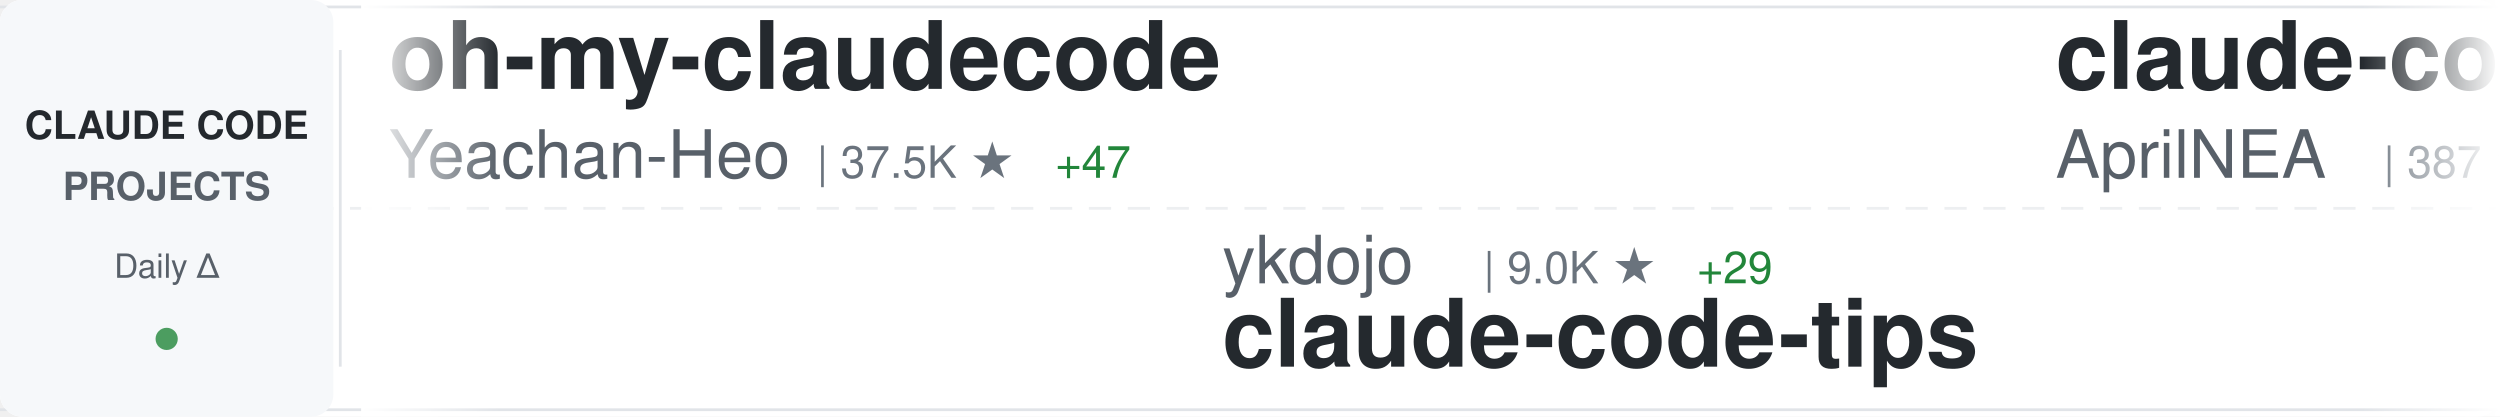
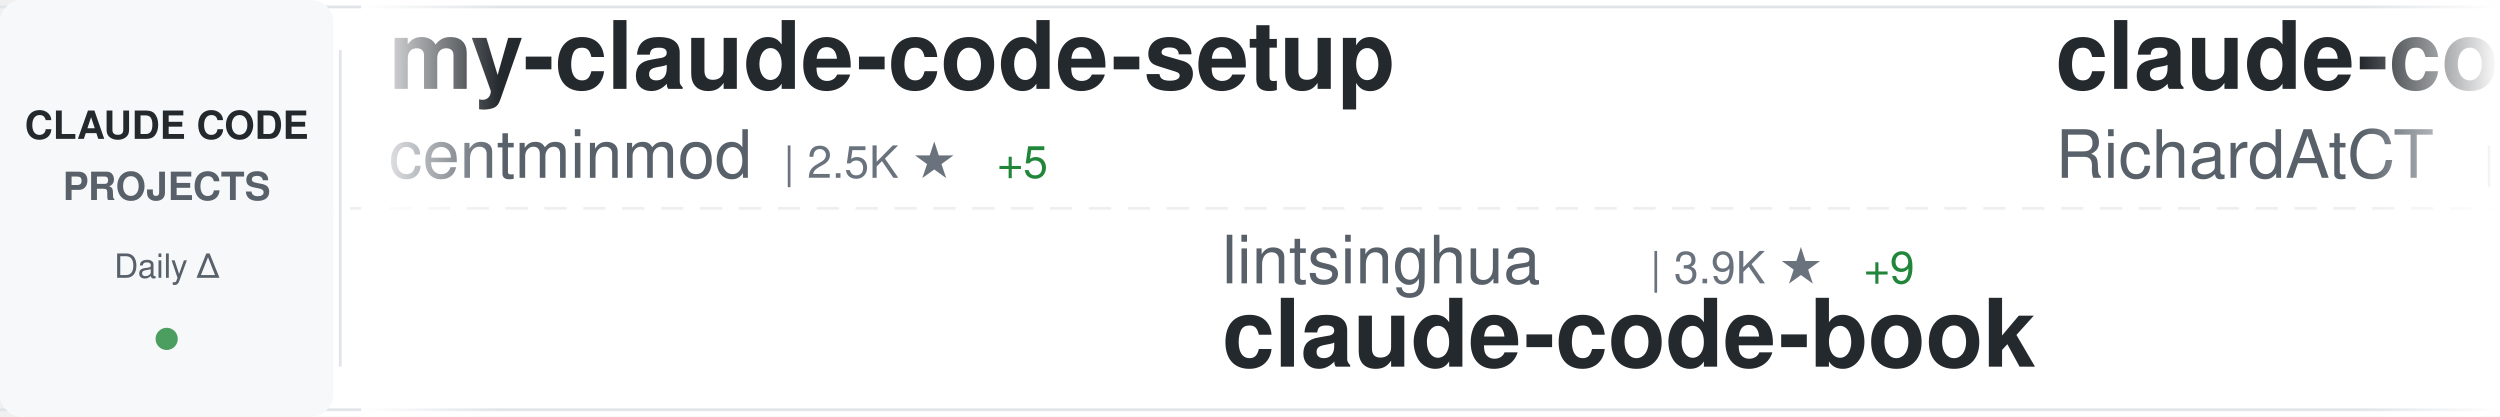
<svg xmlns="http://www.w3.org/2000/svg" width="900" height="150">
  <defs>
    <linearGradient id="awesomeLeftFade" x1="0%" y1="0%" x2="100%" y2="0%">
      <stop offset="0%" style="stop-color:#ffffff;stop-opacity:1" />
      <stop offset="100%" style="stop-color:#ffffff;stop-opacity:0" />
    </linearGradient>
    <linearGradient id="awesomeRightFade" x1="0%" y1="0%" x2="100%" y2="0%">
      <stop offset="0%" style="stop-color:#ffffff;stop-opacity:0" />
      <stop offset="100%" style="stop-color:#ffffff;stop-opacity:1" />
    </linearGradient>
  </defs>
  <rect width="900" height="150" fill="#ffffff" rx="8" />
  <rect x="0" y="2" width="900" height="1" fill="#e1e4e8" />
  <rect x="0" y="147" width="900" height="1" fill="#e1e4e8" />
  <line x1="0" y1="75" x2="900" y2="75" stroke="#e1e4e8" stroke-width="1" stroke-dasharray="8 6" opacity="0.6" />
  <rect x="0" y="0" width="120" height="150" fill="#f6f8fa" rx="8" />
  <text x="60" y="50" font-family="-apple-system, BlinkMacSystemFont, 'Segoe UI', Helvetica, Arial, sans-serif" font-size="14" font-weight="600" fill="#24292e" text-anchor="middle">CLAUDE CODE</text>
  <text x="60" y="72" font-family="-apple-system, BlinkMacSystemFont, 'Segoe UI', Helvetica, Arial, sans-serif" font-size="14" font-weight="600" fill="#586069" text-anchor="middle">PROJECTS</text>
  <text x="60" y="100" font-family="-apple-system, BlinkMacSystemFont, 'Segoe UI', Helvetica, Arial, sans-serif" font-size="12" font-weight="500" fill="#586069" text-anchor="middle">Daily Δ</text>
  <circle cx="60" cy="122" r="4" fill="#22863a" opacity="0.8" />
  <rect x="122" y="18" width="1" height="114" fill="#e1e4e8" />
  <clipPath id="awesomeTickerClip">
    <rect x="130" y="0" width="770" height="150" />
  </clipPath>
  <g clip-path="url(#awesomeTickerClip)">
    <g id="awesomeTickerItems">
      <animateTransform attributeName="transform" attributeType="XML" type="translate" from="0 0" to="-3000 0" dur="54s" repeatCount="indefinite" />
      <g transform="translate(0, 0)">
-         <text x="140" y="32" font-family="-apple-system, BlinkMacSystemFont, 'Segoe UI', Helvetica, Arial, sans-serif" font-size="34" font-weight="600" fill="#24292e">oh-my-claudecode</text>
-         <text x="140" y="64" font-family="-apple-system, BlinkMacSystemFont, 'Segoe UI', Helvetica, Arial, sans-serif" font-size="24" font-weight="400" fill="#586069">Yeachan-Heo</text>
-         <text x="294" y="64" font-family="-apple-system, BlinkMacSystemFont, 'Segoe UI', Helvetica, Arial, sans-serif" font-size="16" font-weight="500" fill="#6a737d">| 37.5K ★</text>
-         <text x="380" y="64" font-family="-apple-system, BlinkMacSystemFont, 'Segoe UI', Helvetica, Arial, sans-serif" font-size="16" font-weight="500" fill="#22863a"> +47</text>
+         <text x="140" y="32" font-family="-apple-system, BlinkMacSystemFont, 'Segoe UI', Helvetica, Arial, sans-serif" font-size="34" font-weight="600" fill="#24292e">my-claude-code-setup</text>
+         <text x="140" y="64" font-family="-apple-system, BlinkMacSystemFont, 'Segoe UI', Helvetica, Arial, sans-serif" font-size="24" font-weight="400" fill="#586069">centminmod</text>
+         <text x="282" y="64" font-family="-apple-system, BlinkMacSystemFont, 'Segoe UI', Helvetica, Arial, sans-serif" font-size="16" font-weight="500" fill="#6a737d">| 2.5K ★</text>
+         <text x="359" y="64" font-family="-apple-system, BlinkMacSystemFont, 'Segoe UI', Helvetica, Arial, sans-serif" font-size="16" font-weight="500" fill="#22863a"> +5</text>
      </g>
      <g transform="translate(300, 0)">
+         <text x="140" y="102" font-family="-apple-system, BlinkMacSystemFont, 'Segoe UI', Helvetica, Arial, sans-serif" font-size="24" font-weight="400" fill="#586069">lintsinghua</text>
+         <text x="294" y="102" font-family="-apple-system, BlinkMacSystemFont, 'Segoe UI', Helvetica, Arial, sans-serif" font-size="16" font-weight="500" fill="#6a737d">| 3.9K ★</text>
+         <text x="371" y="102" font-family="-apple-system, BlinkMacSystemFont, 'Segoe UI', Helvetica, Arial, sans-serif" font-size="16" font-weight="500" fill="#22863a"> +9</text>
+         <text x="140" y="132" font-family="-apple-system, BlinkMacSystemFont, 'Segoe UI', Helvetica, Arial, sans-serif" font-size="34" font-weight="600" fill="#24292e">claude-code-book</text>
+       </g>
+       <g transform="translate(600, 0)">
+         <text x="140" y="32" font-family="-apple-system, BlinkMacSystemFont, 'Segoe UI', Helvetica, Arial, sans-serif" font-size="34" font-weight="600" fill="#24292e">claude-code-telegram</text>
+         <text x="140" y="64" font-family="-apple-system, BlinkMacSystemFont, 'Segoe UI', Helvetica, Arial, sans-serif" font-size="24" font-weight="400" fill="#586069">RichardAtCT</text>
+         <text x="294" y="64" font-family="-apple-system, BlinkMacSystemFont, 'Segoe UI', Helvetica, Arial, sans-serif" font-size="16" font-weight="500" fill="#6a737d">| 2.7K ★</text>
+         <text x="371" y="64" font-family="-apple-system, BlinkMacSystemFont, 'Segoe UI', Helvetica, Arial, sans-serif" font-size="16" font-weight="500" fill="#22863a"> +2</text>
+       </g>
+       <g transform="translate(900, 0)">
+         <text x="140" y="102" font-family="-apple-system, BlinkMacSystemFont, 'Segoe UI', Helvetica, Arial, sans-serif" font-size="24" font-weight="400" fill="#586069">multica-ai</text>
+         <text x="282" y="102" font-family="-apple-system, BlinkMacSystemFont, 'Segoe UI', Helvetica, Arial, sans-serif" font-size="16" font-weight="500" fill="#6a737d">| 188.8K ★</text>
+         <text x="377" y="102" font-family="-apple-system, BlinkMacSystemFont, 'Segoe UI', Helvetica, Arial, sans-serif" font-size="16" font-weight="500" fill="#22863a"> +587</text>
+         <text x="140" y="132" font-family="-apple-system, BlinkMacSystemFont, 'Segoe UI', Helvetica, Arial, sans-serif" font-size="34" font-weight="600" fill="#24292e">andrej-karpathy-skills</text>
+       </g>
+       <g transform="translate(1200, 0)">
+         <text x="140" y="32" font-family="-apple-system, BlinkMacSystemFont, 'Segoe UI', Helvetica, Arial, sans-serif" font-size="34" font-weight="600" fill="#24292e">claude-code-best-practic...</text>
+         <text x="140" y="64" font-family="-apple-system, BlinkMacSystemFont, 'Segoe UI', Helvetica, Arial, sans-serif" font-size="24" font-weight="400" fill="#586069">shanraisshan</text>
+         <text x="306" y="64" font-family="-apple-system, BlinkMacSystemFont, 'Segoe UI', Helvetica, Arial, sans-serif" font-size="16" font-weight="500" fill="#6a737d">| 62.1K ★</text>
+         <text x="392" y="64" font-family="-apple-system, BlinkMacSystemFont, 'Segoe UI', Helvetica, Arial, sans-serif" font-size="16" font-weight="500" fill="#22863a"> +69</text>
+       </g>
+       <g transform="translate(1500, 0)">
        <text x="140" y="102" font-family="-apple-system, BlinkMacSystemFont, 'Segoe UI', Helvetica, Arial, sans-serif" font-size="24" font-weight="400" fill="#586069">ykdojo</text>
-         <text x="234" y="102" font-family="-apple-system, BlinkMacSystemFont, 'Segoe UI', Helvetica, Arial, sans-serif" font-size="16" font-weight="500" fill="#6a737d">| 9.0K ★</text>
-         <text x="311" y="102" font-family="-apple-system, BlinkMacSystemFont, 'Segoe UI', Helvetica, Arial, sans-serif" font-size="16" font-weight="500" fill="#22863a"> +29</text>
+         <text x="234" y="102" font-family="-apple-system, BlinkMacSystemFont, 'Segoe UI', Helvetica, Arial, sans-serif" font-size="16" font-weight="500" fill="#6a737d">| 9.1K ★</text>
+         <text x="311" y="102" font-family="-apple-system, BlinkMacSystemFont, 'Segoe UI', Helvetica, Arial, sans-serif" font-size="16" font-weight="500" fill="#22863a"> +44</text>
        <text x="140" y="132" font-family="-apple-system, BlinkMacSystemFont, 'Segoe UI', Helvetica, Arial, sans-serif" font-size="34" font-weight="600" fill="#24292e">claude-code-tips</text>
      </g>
-       <g transform="translate(600, 0)">
-         <text x="140" y="32" font-family="-apple-system, BlinkMacSystemFont, 'Segoe UI', Helvetica, Arial, sans-serif" font-size="34" font-weight="600" fill="#24292e">claude-code-source</text>
-         <text x="140" y="64" font-family="-apple-system, BlinkMacSystemFont, 'Segoe UI', Helvetica, Arial, sans-serif" font-size="24" font-weight="400" fill="#586069">AprilNEA</text>
-         <text x="258" y="64" font-family="-apple-system, BlinkMacSystemFont, 'Segoe UI', Helvetica, Arial, sans-serif" font-size="16" font-weight="500" fill="#6a737d">| 387 ★</text>
-       </g>
-       <g transform="translate(900, 0)">
-         <text x="140" y="102" font-family="-apple-system, BlinkMacSystemFont, 'Segoe UI', Helvetica, Arial, sans-serif" font-size="24" font-weight="400" fill="#586069">alejandrobalderas</text>
-         <text x="366" y="102" font-family="-apple-system, BlinkMacSystemFont, 'Segoe UI', Helvetica, Arial, sans-serif" font-size="16" font-weight="500" fill="#6a737d">| 2.4K ★</text>
-         <text x="443" y="102" font-family="-apple-system, BlinkMacSystemFont, 'Segoe UI', Helvetica, Arial, sans-serif" font-size="16" font-weight="500" fill="#22863a"> +6</text>
-         <text x="140" y="132" font-family="-apple-system, BlinkMacSystemFont, 'Segoe UI', Helvetica, Arial, sans-serif" font-size="34" font-weight="600" fill="#24292e">claude-code-from-source</text>
-       </g>
-       <g transform="translate(1200, 0)">
-         <text x="140" y="32" font-family="-apple-system, BlinkMacSystemFont, 'Segoe UI', Helvetica, Arial, sans-serif" font-size="34" font-weight="600" fill="#24292e">awesome-claude-code-suba...</text>
-         <text x="140" y="64" font-family="-apple-system, BlinkMacSystemFont, 'Segoe UI', Helvetica, Arial, sans-serif" font-size="24" font-weight="400" fill="#586069">VoltAgent</text>
-         <text x="270" y="64" font-family="-apple-system, BlinkMacSystemFont, 'Segoe UI', Helvetica, Arial, sans-serif" font-size="16" font-weight="500" fill="#6a737d">| 23.0K ★</text>
-         <text x="356" y="64" font-family="-apple-system, BlinkMacSystemFont, 'Segoe UI', Helvetica, Arial, sans-serif" font-size="16" font-weight="500" fill="#22863a"> +47</text>
-       </g>
-       <g transform="translate(1500, 0)">
-         <text x="140" y="102" font-family="-apple-system, BlinkMacSystemFont, 'Segoe UI', Helvetica, Arial, sans-serif" font-size="24" font-weight="400" fill="#586069">centminmod</text>
-         <text x="282" y="102" font-family="-apple-system, BlinkMacSystemFont, 'Segoe UI', Helvetica, Arial, sans-serif" font-size="16" font-weight="500" fill="#6a737d">| 2.5K ★</text>
-         <text x="359" y="102" font-family="-apple-system, BlinkMacSystemFont, 'Segoe UI', Helvetica, Arial, sans-serif" font-size="16" font-weight="500" fill="#22863a"> +5</text>
-         <text x="140" y="132" font-family="-apple-system, BlinkMacSystemFont, 'Segoe UI', Helvetica, Arial, sans-serif" font-size="34" font-weight="600" fill="#24292e">my-claude-code-setup</text>
-       </g>
      <g transform="translate(1800, 0)">
-         <text x="140" y="32" font-family="-apple-system, BlinkMacSystemFont, 'Segoe UI', Helvetica, Arial, sans-serif" font-size="34" font-weight="600" fill="#24292e">CLIProxyAPI</text>
-         <text x="140" y="64" font-family="-apple-system, BlinkMacSystemFont, 'Segoe UI', Helvetica, Arial, sans-serif" font-size="24" font-weight="400" fill="#586069">router-for-me</text>
-         <text x="318" y="64" font-family="-apple-system, BlinkMacSystemFont, 'Segoe UI', Helvetica, Arial, sans-serif" font-size="16" font-weight="500" fill="#6a737d">| 39.4K ★</text>
-         <text x="404" y="64" font-family="-apple-system, BlinkMacSystemFont, 'Segoe UI', Helvetica, Arial, sans-serif" font-size="16" font-weight="500" fill="#22863a"> +148</text>
+         <text x="140" y="32" font-family="-apple-system, BlinkMacSystemFont, 'Segoe UI', Helvetica, Arial, sans-serif" font-size="34" font-weight="600" fill="#24292e">claude-code-action</text>
+         <text x="140" y="64" font-family="-apple-system, BlinkMacSystemFont, 'Segoe UI', Helvetica, Arial, sans-serif" font-size="24" font-weight="400" fill="#586069">anthropics</text>
+         <text x="282" y="64" font-family="-apple-system, BlinkMacSystemFont, 'Segoe UI', Helvetica, Arial, sans-serif" font-size="16" font-weight="500" fill="#6a737d">| 8.3K ★</text>
+         <text x="359" y="64" font-family="-apple-system, BlinkMacSystemFont, 'Segoe UI', Helvetica, Arial, sans-serif" font-size="16" font-weight="500" fill="#22863a"> +15</text>
      </g>
      <g transform="translate(2100, 0)">
-         <text x="140" y="102" font-family="-apple-system, BlinkMacSystemFont, 'Segoe UI', Helvetica, Arial, sans-serif" font-size="24" font-weight="400" fill="#586069">affaan-m</text>
-         <text x="258" y="102" font-family="-apple-system, BlinkMacSystemFont, 'Segoe UI', Helvetica, Arial, sans-serif" font-size="16" font-weight="500" fill="#6a737d">| 226.7K ★</text>
-         <text x="353" y="102" font-family="-apple-system, BlinkMacSystemFont, 'Segoe UI', Helvetica, Arial, sans-serif" font-size="16" font-weight="500" fill="#22863a"> +385</text>
-         <text x="140" y="132" font-family="-apple-system, BlinkMacSystemFont, 'Segoe UI', Helvetica, Arial, sans-serif" font-size="34" font-weight="600" fill="#24292e">ECC</text>
+         <text x="140" y="102" font-family="-apple-system, BlinkMacSystemFont, 'Segoe UI', Helvetica, Arial, sans-serif" font-size="24" font-weight="400" fill="#586069">sugyan</text>
+         <text x="234" y="102" font-family="-apple-system, BlinkMacSystemFont, 'Segoe UI', Helvetica, Arial, sans-serif" font-size="16" font-weight="500" fill="#6a737d">| 1.1K ★</text>
+         <text x="140" y="132" font-family="-apple-system, BlinkMacSystemFont, 'Segoe UI', Helvetica, Arial, sans-serif" font-size="34" font-weight="600" fill="#24292e">claude-code-webui</text>
      </g>
      <g transform="translate(2400, 0)">
-         <text x="140" y="32" font-family="-apple-system, BlinkMacSystemFont, 'Segoe UI', Helvetica, Arial, sans-serif" font-size="34" font-weight="600" fill="#24292e">claude-code-system-promp...</text>
-         <text x="140" y="64" font-family="-apple-system, BlinkMacSystemFont, 'Segoe UI', Helvetica, Arial, sans-serif" font-size="24" font-weight="400" fill="#586069">Piebald-AI</text>
-         <text x="282" y="64" font-family="-apple-system, BlinkMacSystemFont, 'Segoe UI', Helvetica, Arial, sans-serif" font-size="16" font-weight="500" fill="#6a737d">| 11.6K ★</text>
-         <text x="368" y="64" font-family="-apple-system, BlinkMacSystemFont, 'Segoe UI', Helvetica, Arial, sans-serif" font-size="16" font-weight="500" fill="#22863a"> +22</text>
+         <text x="140" y="32" font-family="-apple-system, BlinkMacSystemFont, 'Segoe UI', Helvetica, Arial, sans-serif" font-size="34" font-weight="600" fill="#24292e">claude-code-local</text>
+         <text x="140" y="64" font-family="-apple-system, BlinkMacSystemFont, 'Segoe UI', Helvetica, Arial, sans-serif" font-size="24" font-weight="400" fill="#586069">nicedreamzapp</text>
+         <text x="318" y="64" font-family="-apple-system, BlinkMacSystemFont, 'Segoe UI', Helvetica, Arial, sans-serif" font-size="16" font-weight="500" fill="#6a737d">| 2.9K ★</text>
+         <text x="395" y="64" font-family="-apple-system, BlinkMacSystemFont, 'Segoe UI', Helvetica, Arial, sans-serif" font-size="16" font-weight="500" fill="#22863a"> +2</text>
      </g>
      <g transform="translate(2700, 0)">
-         <text x="140" y="102" font-family="-apple-system, BlinkMacSystemFont, 'Segoe UI', Helvetica, Arial, sans-serif" font-size="24" font-weight="400" fill="#586069">Maciek-roboblog</text>
-         <text x="342" y="102" font-family="-apple-system, BlinkMacSystemFont, 'Segoe UI', Helvetica, Arial, sans-serif" font-size="16" font-weight="500" fill="#6a737d">| 8.4K ★</text>
-         <text x="419" y="102" font-family="-apple-system, BlinkMacSystemFont, 'Segoe UI', Helvetica, Arial, sans-serif" font-size="16" font-weight="500" fill="#22863a"> +10</text>
-         <text x="140" y="132" font-family="-apple-system, BlinkMacSystemFont, 'Segoe UI', Helvetica, Arial, sans-serif" font-size="34" font-weight="600" fill="#24292e">Claude-Code-Usage-Monito...</text>
+         <text x="140" y="102" font-family="-apple-system, BlinkMacSystemFont, 'Segoe UI', Helvetica, Arial, sans-serif" font-size="24" font-weight="400" fill="#586069">Pimzino</text>
+         <text x="246" y="102" font-family="-apple-system, BlinkMacSystemFont, 'Segoe UI', Helvetica, Arial, sans-serif" font-size="16" font-weight="500" fill="#6a737d">| 3.8K ★</text>
+         <text x="323" y="102" font-family="-apple-system, BlinkMacSystemFont, 'Segoe UI', Helvetica, Arial, sans-serif" font-size="16" font-weight="500" fill="#22863a"> +1</text>
+         <text x="140" y="132" font-family="-apple-system, BlinkMacSystemFont, 'Segoe UI', Helvetica, Arial, sans-serif" font-size="34" font-weight="600" fill="#24292e">claude-code-spec-workflo...</text>
      </g>
      <g transform="translate(3000, 0)">
-         <text x="140" y="32" font-family="-apple-system, BlinkMacSystemFont, 'Segoe UI', Helvetica, Arial, sans-serif" font-size="34" font-weight="600" fill="#24292e">oh-my-claudecode</text>
-         <text x="140" y="64" font-family="-apple-system, BlinkMacSystemFont, 'Segoe UI', Helvetica, Arial, sans-serif" font-size="24" font-weight="400" fill="#586069">Yeachan-Heo</text>
-         <text x="294" y="64" font-family="-apple-system, BlinkMacSystemFont, 'Segoe UI', Helvetica, Arial, sans-serif" font-size="16" font-weight="500" fill="#6a737d">| 37.5K ★</text>
-         <text x="380" y="64" font-family="-apple-system, BlinkMacSystemFont, 'Segoe UI', Helvetica, Arial, sans-serif" font-size="16" font-weight="500" fill="#22863a"> +47</text>
+         <text x="140" y="32" font-family="-apple-system, BlinkMacSystemFont, 'Segoe UI', Helvetica, Arial, sans-serif" font-size="34" font-weight="600" fill="#24292e">my-claude-code-setup</text>
+         <text x="140" y="64" font-family="-apple-system, BlinkMacSystemFont, 'Segoe UI', Helvetica, Arial, sans-serif" font-size="24" font-weight="400" fill="#586069">centminmod</text>
+         <text x="282" y="64" font-family="-apple-system, BlinkMacSystemFont, 'Segoe UI', Helvetica, Arial, sans-serif" font-size="16" font-weight="500" fill="#6a737d">| 2.5K ★</text>
+         <text x="359" y="64" font-family="-apple-system, BlinkMacSystemFont, 'Segoe UI', Helvetica, Arial, sans-serif" font-size="16" font-weight="500" fill="#22863a"> +5</text>
      </g>
      <g transform="translate(3300, 0)">
-         <text x="140" y="102" font-family="-apple-system, BlinkMacSystemFont, 'Segoe UI', Helvetica, Arial, sans-serif" font-size="24" font-weight="400" fill="#586069">ykdojo</text>
-         <text x="234" y="102" font-family="-apple-system, BlinkMacSystemFont, 'Segoe UI', Helvetica, Arial, sans-serif" font-size="16" font-weight="500" fill="#6a737d">| 9.0K ★</text>
-         <text x="311" y="102" font-family="-apple-system, BlinkMacSystemFont, 'Segoe UI', Helvetica, Arial, sans-serif" font-size="16" font-weight="500" fill="#22863a"> +29</text>
-         <text x="140" y="132" font-family="-apple-system, BlinkMacSystemFont, 'Segoe UI', Helvetica, Arial, sans-serif" font-size="34" font-weight="600" fill="#24292e">claude-code-tips</text>
+         <text x="140" y="102" font-family="-apple-system, BlinkMacSystemFont, 'Segoe UI', Helvetica, Arial, sans-serif" font-size="24" font-weight="400" fill="#586069">lintsinghua</text>
+         <text x="294" y="102" font-family="-apple-system, BlinkMacSystemFont, 'Segoe UI', Helvetica, Arial, sans-serif" font-size="16" font-weight="500" fill="#6a737d">| 3.9K ★</text>
+         <text x="371" y="102" font-family="-apple-system, BlinkMacSystemFont, 'Segoe UI', Helvetica, Arial, sans-serif" font-size="16" font-weight="500" fill="#22863a"> +9</text>
+         <text x="140" y="132" font-family="-apple-system, BlinkMacSystemFont, 'Segoe UI', Helvetica, Arial, sans-serif" font-size="34" font-weight="600" fill="#24292e">claude-code-book</text>
      </g>
      <g transform="translate(3600, 0)">
-         <text x="140" y="32" font-family="-apple-system, BlinkMacSystemFont, 'Segoe UI', Helvetica, Arial, sans-serif" font-size="34" font-weight="600" fill="#24292e">claude-code-source</text>
-         <text x="140" y="64" font-family="-apple-system, BlinkMacSystemFont, 'Segoe UI', Helvetica, Arial, sans-serif" font-size="24" font-weight="400" fill="#586069">AprilNEA</text>
-         <text x="258" y="64" font-family="-apple-system, BlinkMacSystemFont, 'Segoe UI', Helvetica, Arial, sans-serif" font-size="16" font-weight="500" fill="#6a737d">| 387 ★</text>
+         <text x="140" y="32" font-family="-apple-system, BlinkMacSystemFont, 'Segoe UI', Helvetica, Arial, sans-serif" font-size="34" font-weight="600" fill="#24292e">claude-code-telegram</text>
+         <text x="140" y="64" font-family="-apple-system, BlinkMacSystemFont, 'Segoe UI', Helvetica, Arial, sans-serif" font-size="24" font-weight="400" fill="#586069">RichardAtCT</text>
+         <text x="294" y="64" font-family="-apple-system, BlinkMacSystemFont, 'Segoe UI', Helvetica, Arial, sans-serif" font-size="16" font-weight="500" fill="#6a737d">| 2.7K ★</text>
+         <text x="371" y="64" font-family="-apple-system, BlinkMacSystemFont, 'Segoe UI', Helvetica, Arial, sans-serif" font-size="16" font-weight="500" fill="#22863a"> +2</text>
      </g>
      <g transform="translate(3900, 0)">
-         <text x="140" y="102" font-family="-apple-system, BlinkMacSystemFont, 'Segoe UI', Helvetica, Arial, sans-serif" font-size="24" font-weight="400" fill="#586069">alejandrobalderas</text>
-         <text x="366" y="102" font-family="-apple-system, BlinkMacSystemFont, 'Segoe UI', Helvetica, Arial, sans-serif" font-size="16" font-weight="500" fill="#6a737d">| 2.4K ★</text>
-         <text x="443" y="102" font-family="-apple-system, BlinkMacSystemFont, 'Segoe UI', Helvetica, Arial, sans-serif" font-size="16" font-weight="500" fill="#22863a"> +6</text>
-         <text x="140" y="132" font-family="-apple-system, BlinkMacSystemFont, 'Segoe UI', Helvetica, Arial, sans-serif" font-size="34" font-weight="600" fill="#24292e">claude-code-from-source</text>
+         <text x="140" y="102" font-family="-apple-system, BlinkMacSystemFont, 'Segoe UI', Helvetica, Arial, sans-serif" font-size="24" font-weight="400" fill="#586069">multica-ai</text>
+         <text x="282" y="102" font-family="-apple-system, BlinkMacSystemFont, 'Segoe UI', Helvetica, Arial, sans-serif" font-size="16" font-weight="500" fill="#6a737d">| 188.8K ★</text>
+         <text x="377" y="102" font-family="-apple-system, BlinkMacSystemFont, 'Segoe UI', Helvetica, Arial, sans-serif" font-size="16" font-weight="500" fill="#22863a"> +587</text>
+         <text x="140" y="132" font-family="-apple-system, BlinkMacSystemFont, 'Segoe UI', Helvetica, Arial, sans-serif" font-size="34" font-weight="600" fill="#24292e">andrej-karpathy-skills</text>
      </g>
    </g>
  </g>
  <rect x="130" y="0" width="50" height="150" fill="url(#awesomeLeftFade)" />
  <rect x="850" y="0" width="50" height="150" fill="url(#awesomeRightFade)" />
</svg>
